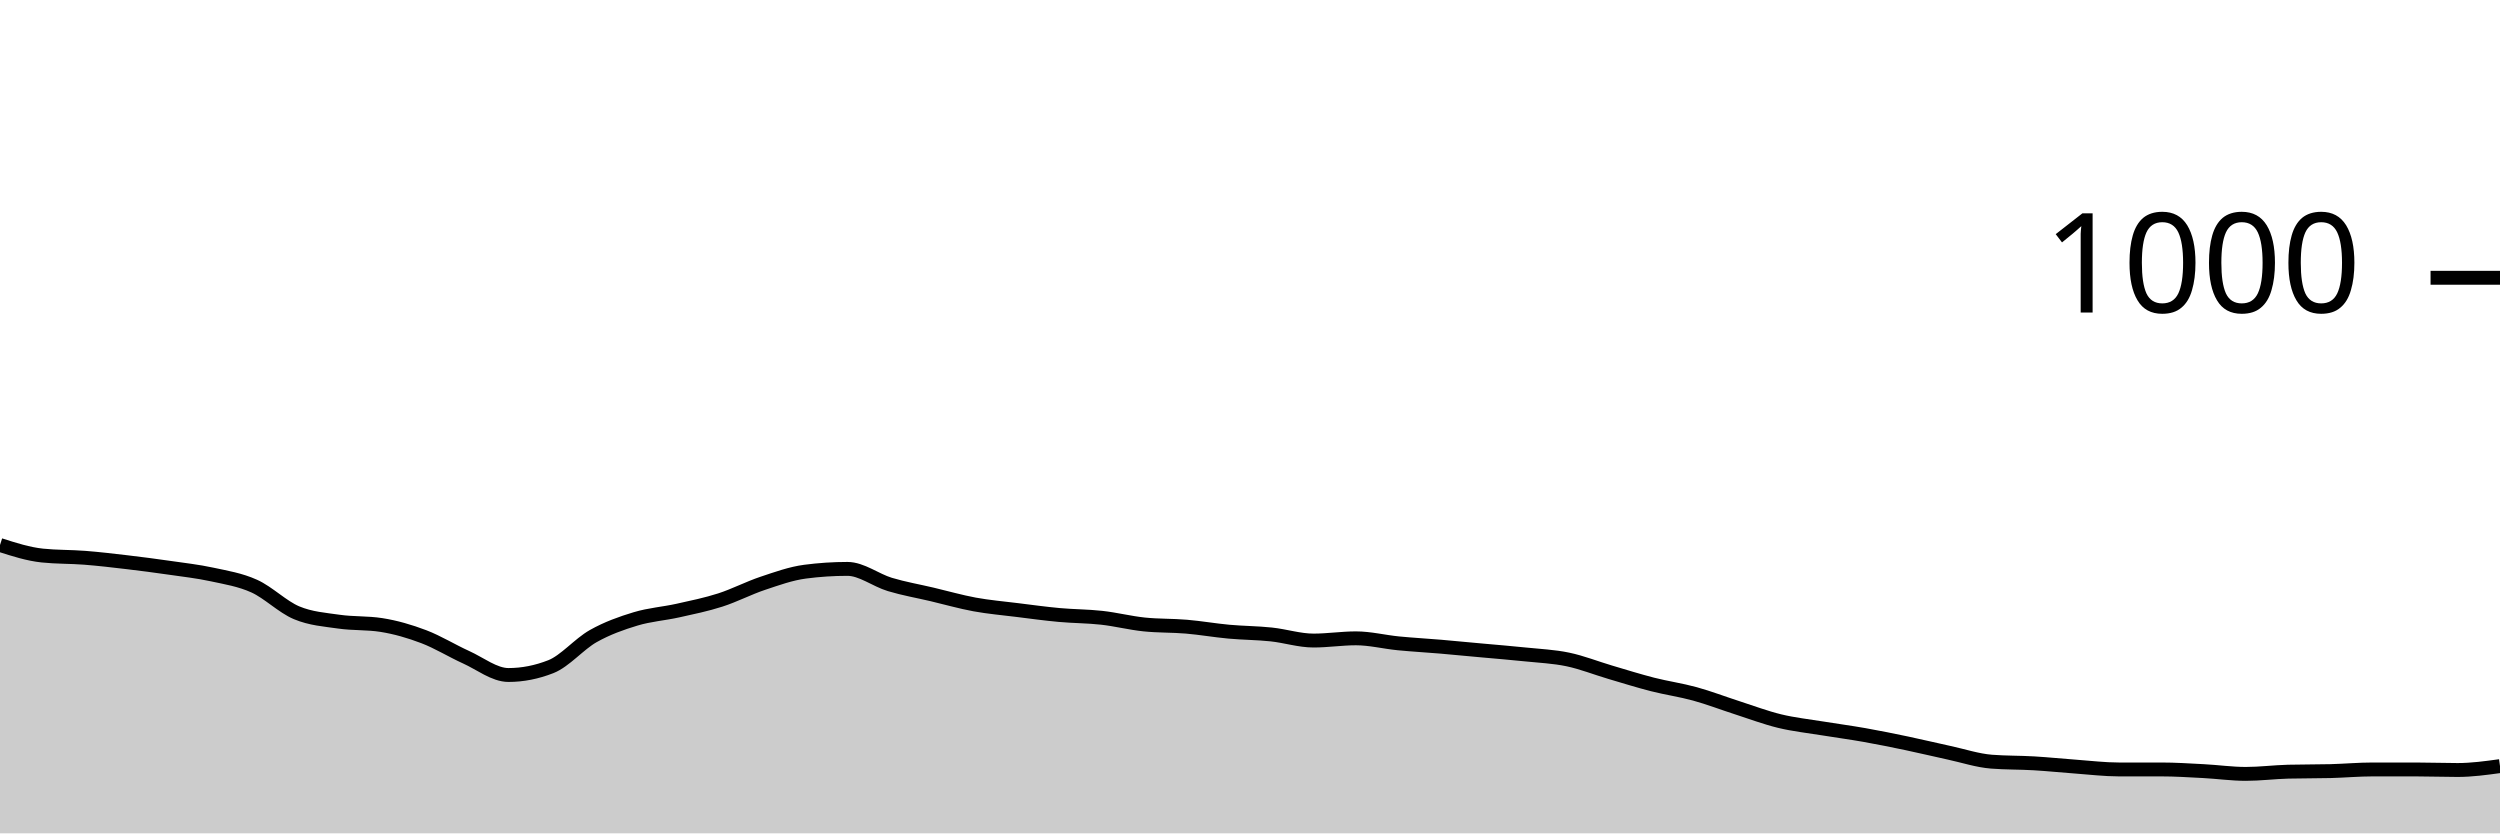
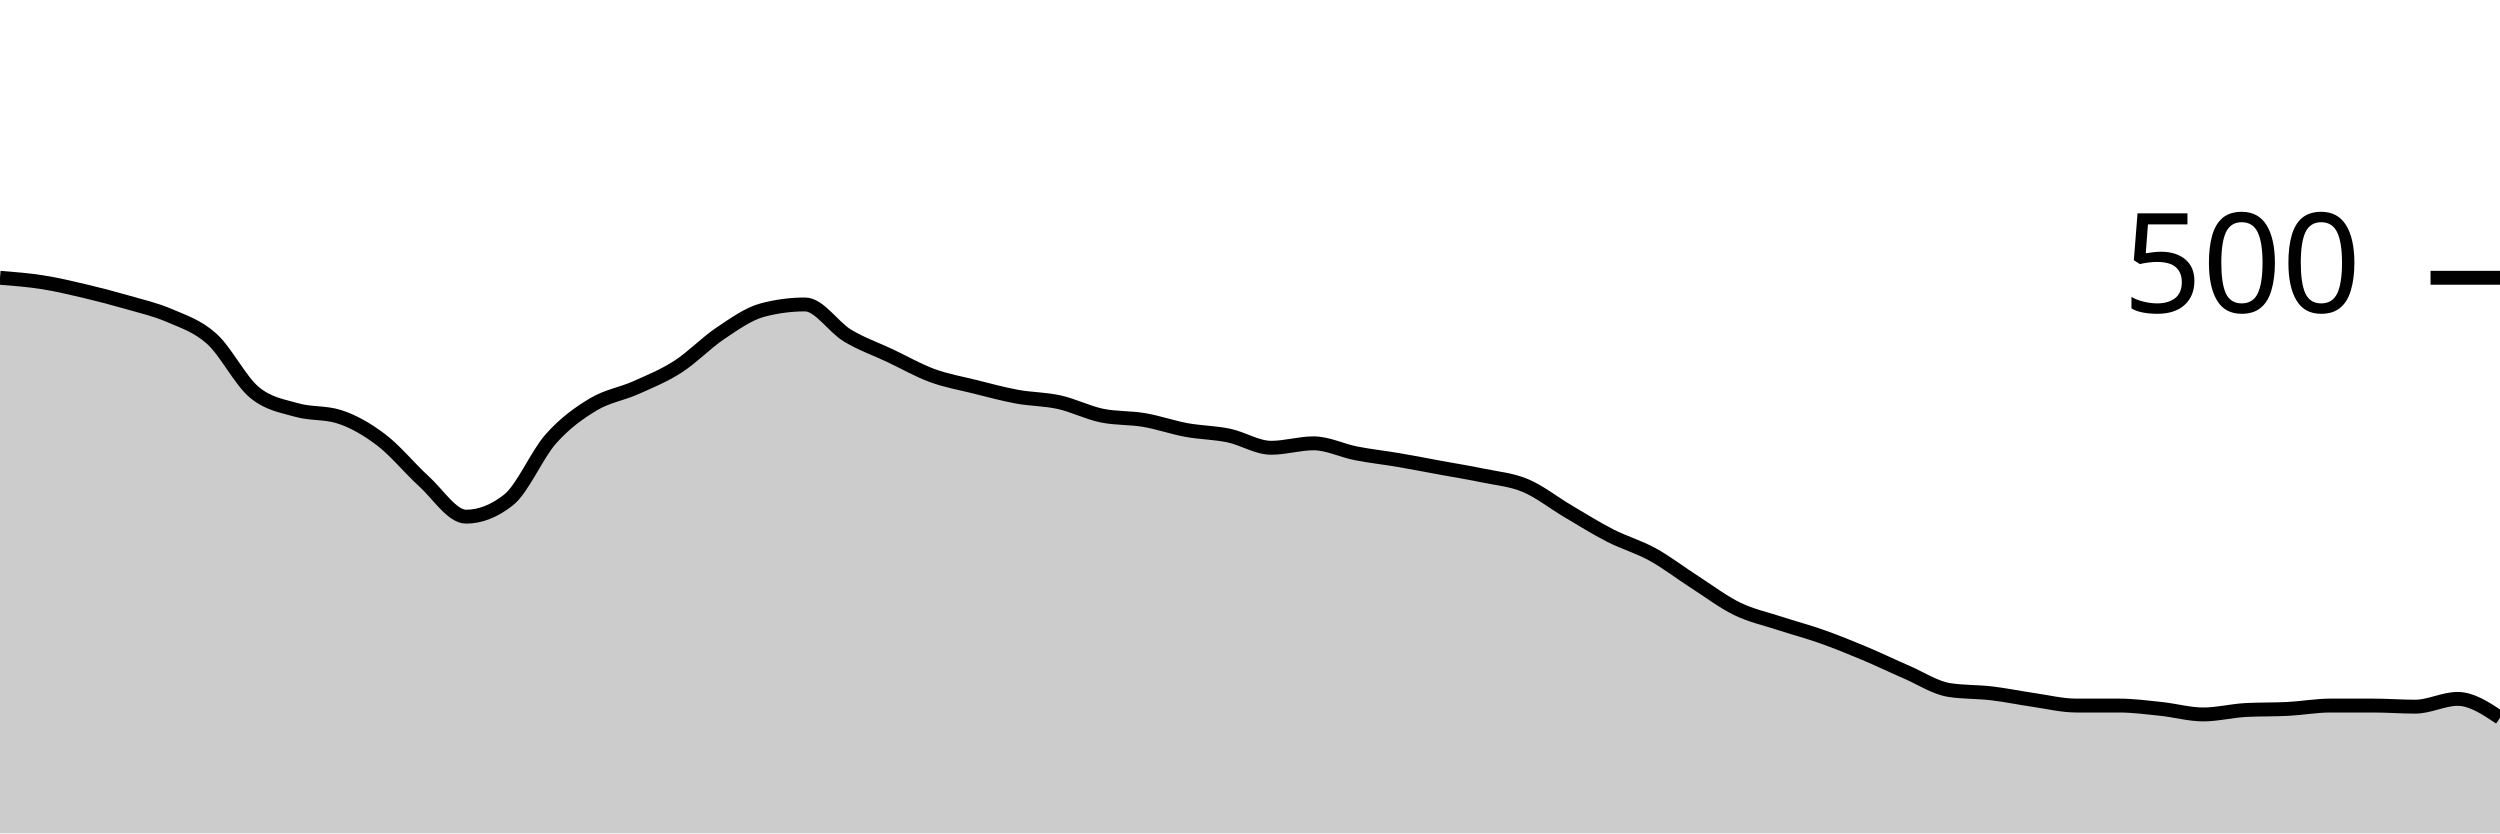
<svg xmlns="http://www.w3.org/2000/svg" viewBox="0 0 180 60">
  <g transform="translate(0,20)">
-     <path class="area" fill="rgba(0, 0, 0, 0.2)" d="M0,19.24C1.017,19.567,2.034,19.893,3.051,20C4.068,20.107,5.085,20.08,6.102,20.16C7.119,20.24,8.136,20.36,9.153,20.48C10.169,20.6,11.186,20.733,12.203,20.88C13.22,21.027,14.237,21.14,15.254,21.36C16.271,21.58,17.288,21.74,18.305,22.2C19.322,22.66,20.339,23.693,21.356,24.12C22.373,24.547,23.39,24.613,24.407,24.76C25.424,24.907,26.441,24.84,27.458,25C28.475,25.16,29.492,25.453,30.508,25.84C31.525,26.227,32.542,26.86,33.559,27.32C34.576,27.78,35.593,28.6,36.61,28.6C37.627,28.6,38.644,28.4,39.661,28C40.678,27.6,41.695,26.373,42.712,25.8C43.729,25.227,44.746,24.867,45.763,24.56C46.78,24.253,47.797,24.187,48.814,23.96C49.831,23.733,50.847,23.527,51.864,23.2C52.881,22.873,53.898,22.34,54.915,22C55.932,21.66,56.949,21.293,57.966,21.16C58.983,21.027,60,20.96,61.017,20.96C62.034,20.96,63.051,21.773,64.068,22.08C65.085,22.387,66.102,22.56,67.119,22.8C68.136,23.04,69.153,23.333,70.169,23.52C71.186,23.707,72.203,23.793,73.22,23.92C74.237,24.047,75.254,24.187,76.271,24.28C77.288,24.373,78.305,24.367,79.322,24.48C80.339,24.593,81.356,24.853,82.373,24.96C83.39,25.067,84.407,25.033,85.424,25.12C86.441,25.207,87.458,25.387,88.475,25.48C89.492,25.573,90.508,25.573,91.525,25.68C92.542,25.787,93.559,26.12,94.576,26.12C95.593,26.12,96.61,25.96,97.627,25.96C98.644,25.96,99.661,26.22,100.678,26.32C101.695,26.42,102.712,26.473,103.729,26.56C104.746,26.647,105.763,26.747,106.78,26.84C107.797,26.933,108.814,27.013,109.831,27.12C110.847,27.227,111.864,27.267,112.881,27.48C113.898,27.693,114.915,28.1,115.932,28.4C116.949,28.7,117.966,29.02,118.983,29.28C120,29.54,121.017,29.68,122.034,29.96C123.051,30.24,124.068,30.633,125.085,30.96C126.102,31.287,127.119,31.673,128.136,31.92C129.153,32.167,130.169,32.273,131.186,32.44C132.203,32.607,133.22,32.74,134.237,32.92C135.254,33.1,136.271,33.307,137.288,33.52C138.305,33.733,139.322,33.98,140.339,34.2C141.356,34.42,142.373,34.76,143.39,34.84C144.407,34.92,145.424,34.9,146.441,34.96C147.458,35.02,148.475,35.127,149.492,35.2C150.508,35.273,151.525,35.4,152.542,35.4C153.559,35.4,154.576,35.4,155.593,35.4C156.61,35.4,157.627,35.467,158.644,35.52C159.661,35.573,160.678,35.72,161.695,35.72C162.712,35.72,163.729,35.587,164.746,35.56C165.763,35.533,166.78,35.547,167.797,35.52C168.814,35.493,169.831,35.4,170.847,35.4C171.864,35.4,172.881,35.4,173.898,35.4C174.915,35.4,175.932,35.44,176.949,35.44C177.966,35.44,178.983,35.3,180,35.16L180,40C178.983,40,177.966,40,176.949,40C175.932,40,174.915,40,173.898,40C172.881,40,171.864,40,170.847,40C169.831,40,168.814,40,167.797,40C166.78,40,165.763,40,164.746,40C163.729,40,162.712,40,161.695,40C160.678,40,159.661,40,158.644,40C157.627,40,156.61,40,155.593,40C154.576,40,153.559,40,152.542,40C151.525,40,150.508,40,149.492,40C148.475,40,147.458,40,146.441,40C145.424,40,144.407,40,143.39,40C142.373,40,141.356,40,140.339,40C139.322,40,138.305,40,137.288,40C136.271,40,135.254,40,134.237,40C133.22,40,132.203,40,131.186,40C130.169,40,129.153,40,128.136,40C127.119,40,126.102,40,125.085,40C124.068,40,123.051,40,122.034,40C121.017,40,120,40,118.983,40C117.966,40,116.949,40,115.932,40C114.915,40,113.898,40,112.881,40C111.864,40,110.847,40,109.831,40C108.814,40,107.797,40,106.78,40C105.763,40,104.746,40,103.729,40C102.712,40,101.695,40,100.678,40C99.661,40,98.644,40,97.627,40C96.61,40,95.593,40,94.576,40C93.559,40,92.542,40,91.525,40C90.508,40,89.492,40,88.475,40C87.458,40,86.441,40,85.424,40C84.407,40,83.39,40,82.373,40C81.356,40,80.339,40,79.322,40C78.305,40,77.288,40,76.271,40C75.254,40,74.237,40,73.22,40C72.203,40,71.186,40,70.169,40C69.153,40,68.136,40,67.119,40C66.102,40,65.085,40,64.068,40C63.051,40,62.034,40,61.017,40C60,40,58.983,40,57.966,40C56.949,40,55.932,40,54.915,40C53.898,40,52.881,40,51.864,40C50.847,40,49.831,40,48.814,40C47.797,40,46.78,40,45.763,40C44.746,40,43.729,40,42.712,40C41.695,40,40.678,40,39.661,40C38.644,40,37.627,40,36.61,40C35.593,40,34.576,40,33.559,40C32.542,40,31.525,40,30.508,40C29.492,40,28.475,40,27.458,40C26.441,40,25.424,40,24.407,40C23.39,40,22.373,40,21.356,40C20.339,40,19.322,40,18.305,40C17.288,40,16.271,40,15.254,40C14.237,40,13.22,40,12.203,40C11.186,40,10.169,40,9.153,40C8.136,40,7.119,40,6.102,40C5.085,40,4.068,40,3.051,40C2.034,40,1.017,40,0,40Z" />
-     <path class="line" stroke="black" fill="none" d="M0,19.24C1.017,19.567,2.034,19.893,3.051,20C4.068,20.107,5.085,20.08,6.102,20.16C7.119,20.24,8.136,20.36,9.153,20.48C10.169,20.6,11.186,20.733,12.203,20.88C13.22,21.027,14.237,21.14,15.254,21.36C16.271,21.58,17.288,21.74,18.305,22.2C19.322,22.66,20.339,23.693,21.356,24.12C22.373,24.547,23.39,24.613,24.407,24.76C25.424,24.907,26.441,24.84,27.458,25C28.475,25.16,29.492,25.453,30.508,25.84C31.525,26.227,32.542,26.86,33.559,27.32C34.576,27.78,35.593,28.6,36.61,28.6C37.627,28.6,38.644,28.4,39.661,28C40.678,27.6,41.695,26.373,42.712,25.8C43.729,25.227,44.746,24.867,45.763,24.56C46.78,24.253,47.797,24.187,48.814,23.96C49.831,23.733,50.847,23.527,51.864,23.2C52.881,22.873,53.898,22.34,54.915,22C55.932,21.66,56.949,21.293,57.966,21.16C58.983,21.027,60,20.96,61.017,20.96C62.034,20.96,63.051,21.773,64.068,22.08C65.085,22.387,66.102,22.56,67.119,22.8C68.136,23.04,69.153,23.333,70.169,23.52C71.186,23.707,72.203,23.793,73.22,23.92C74.237,24.047,75.254,24.187,76.271,24.28C77.288,24.373,78.305,24.367,79.322,24.48C80.339,24.593,81.356,24.853,82.373,24.96C83.39,25.067,84.407,25.033,85.424,25.12C86.441,25.207,87.458,25.387,88.475,25.48C89.492,25.573,90.508,25.573,91.525,25.68C92.542,25.787,93.559,26.12,94.576,26.12C95.593,26.12,96.61,25.96,97.627,25.96C98.644,25.96,99.661,26.22,100.678,26.32C101.695,26.42,102.712,26.473,103.729,26.56C104.746,26.647,105.763,26.747,106.78,26.84C107.797,26.933,108.814,27.013,109.831,27.12C110.847,27.227,111.864,27.267,112.881,27.48C113.898,27.693,114.915,28.1,115.932,28.4C116.949,28.7,117.966,29.02,118.983,29.28C120,29.54,121.017,29.68,122.034,29.96C123.051,30.24,124.068,30.633,125.085,30.96C126.102,31.287,127.119,31.673,128.136,31.92C129.153,32.167,130.169,32.273,131.186,32.44C132.203,32.607,133.22,32.74,134.237,32.92C135.254,33.1,136.271,33.307,137.288,33.52C138.305,33.733,139.322,33.98,140.339,34.2C141.356,34.42,142.373,34.76,143.39,34.84C144.407,34.92,145.424,34.9,146.441,34.96C147.458,35.02,148.475,35.127,149.492,35.2C150.508,35.273,151.525,35.4,152.542,35.4C153.559,35.4,154.576,35.4,155.593,35.4C156.61,35.4,157.627,35.467,158.644,35.52C159.661,35.573,160.678,35.72,161.695,35.72C162.712,35.72,163.729,35.587,164.746,35.56C165.763,35.533,166.78,35.547,167.797,35.52C168.814,35.493,169.831,35.4,170.847,35.4C171.864,35.4,172.881,35.4,173.898,35.4C174.915,35.4,175.932,35.44,176.949,35.44C177.966,35.44,178.983,35.3,180,35.16" />
+     <path class="area" fill="rgba(0, 0, 0, 0.2)" d="M0,0C1.017,0.08,2.034,0.16,3.051,0.32C4.068,0.48,5.085,0.72,6.102,0.96C7.119,1.2,8.136,1.467,9.153,1.76C10.169,2.053,11.186,2.28,12.203,2.72C13.22,3.16,14.237,3.48,15.254,4.4C16.271,5.32,17.288,7.387,18.305,8.24C19.322,9.093,20.339,9.227,21.356,9.52C22.373,9.813,23.39,9.68,24.407,10C25.424,10.32,26.441,10.907,27.458,11.68C28.475,12.453,29.492,13.72,30.508,14.64C31.525,15.56,32.542,17.2,33.559,17.2C34.576,17.2,35.593,16.8,36.61,16C37.627,15.2,38.644,12.747,39.661,11.6C40.678,10.453,41.695,9.733,42.712,9.12C43.729,8.507,44.746,8.373,45.763,7.92C46.78,7.467,47.797,7.053,48.814,6.4C49.831,5.747,50.847,4.68,51.864,4C52.881,3.32,53.898,2.587,54.915,2.32C55.932,2.053,56.949,1.92,57.966,1.92C58.983,1.92,60,3.547,61.017,4.16C62.034,4.773,63.051,5.12,64.068,5.6C65.085,6.08,66.102,6.667,67.119,7.04C68.136,7.413,69.153,7.587,70.169,7.84C71.186,8.093,72.203,8.373,73.22,8.56C74.237,8.747,75.254,8.733,76.271,8.96C77.288,9.187,78.305,9.707,79.322,9.92C80.339,10.133,81.356,10.067,82.373,10.24C83.39,10.413,84.407,10.773,85.424,10.96C86.441,11.147,87.458,11.147,88.475,11.36C89.492,11.573,90.508,12.24,91.525,12.24C92.542,12.24,93.559,11.92,94.576,11.92C95.593,11.92,96.61,12.44,97.627,12.64C98.644,12.84,99.661,12.947,100.678,13.12C101.695,13.293,102.712,13.493,103.729,13.68C104.746,13.867,105.763,14.027,106.78,14.24C107.797,14.453,108.814,14.533,109.831,14.96C110.847,15.387,111.864,16.2,112.881,16.8C113.898,17.4,114.915,18.04,115.932,18.56C116.949,19.08,117.966,19.36,118.983,19.92C120,20.48,121.017,21.267,122.034,21.92C123.051,22.573,124.068,23.347,125.085,23.84C126.102,24.333,127.119,24.547,128.136,24.88C129.153,25.213,130.169,25.48,131.186,25.84C132.203,26.2,133.22,26.613,134.237,27.04C135.254,27.467,136.271,27.96,137.288,28.4C138.305,28.84,139.322,29.52,140.339,29.68C141.356,29.84,142.373,29.8,143.39,29.92C144.407,30.04,145.424,30.253,146.441,30.4C147.458,30.547,148.475,30.8,149.492,30.8C150.508,30.8,151.525,30.8,152.542,30.8C153.559,30.8,154.576,30.933,155.593,31.04C156.61,31.147,157.627,31.44,158.644,31.44C159.661,31.44,160.678,31.173,161.695,31.12C162.712,31.067,163.729,31.093,164.746,31.04C165.763,30.987,166.78,30.8,167.797,30.8C168.814,30.8,169.831,30.8,170.847,30.8C171.864,30.8,172.881,30.88,173.898,30.88C174.915,30.88,175.932,30.32,176.949,30.32C177.966,30.32,178.983,31,180,31.68L180,40C178.983,40,177.966,40,176.949,40C175.932,40,174.915,40,173.898,40C172.881,40,171.864,40,170.847,40C169.831,40,168.814,40,167.797,40C166.78,40,165.763,40,164.746,40C163.729,40,162.712,40,161.695,40C160.678,40,159.661,40,158.644,40C157.627,40,156.61,40,155.593,40C154.576,40,153.559,40,152.542,40C151.525,40,150.508,40,149.492,40C148.475,40,147.458,40,146.441,40C145.424,40,144.407,40,143.39,40C142.373,40,141.356,40,140.339,40C139.322,40,138.305,40,137.288,40C136.271,40,135.254,40,134.237,40C133.22,40,132.203,40,131.186,40C130.169,40,129.153,40,128.136,40C127.119,40,126.102,40,125.085,40C124.068,40,123.051,40,122.034,40C121.017,40,120,40,118.983,40C117.966,40,116.949,40,115.932,40C114.915,40,113.898,40,112.881,40C111.864,40,110.847,40,109.831,40C108.814,40,107.797,40,106.78,40C105.763,40,104.746,40,103.729,40C102.712,40,101.695,40,100.678,40C99.661,40,98.644,40,97.627,40C96.61,40,95.593,40,94.576,40C93.559,40,92.542,40,91.525,40C90.508,40,89.492,40,88.475,40C87.458,40,86.441,40,85.424,40C84.407,40,83.39,40,82.373,40C81.356,40,80.339,40,79.322,40C78.305,40,77.288,40,76.271,40C75.254,40,74.237,40,73.22,40C72.203,40,71.186,40,70.169,40C69.153,40,68.136,40,67.119,40C66.102,40,65.085,40,64.068,40C63.051,40,62.034,40,61.017,40C60,40,58.983,40,57.966,40C56.949,40,55.932,40,54.915,40C53.898,40,52.881,40,51.864,40C50.847,40,49.831,40,48.814,40C47.797,40,46.78,40,45.763,40C44.746,40,43.729,40,42.712,40C41.695,40,40.678,40,39.661,40C38.644,40,37.627,40,36.61,40C35.593,40,34.576,40,33.559,40C32.542,40,31.525,40,30.508,40C29.492,40,28.475,40,27.458,40C26.441,40,25.424,40,24.407,40C23.39,40,22.373,40,21.356,40C20.339,40,19.322,40,18.305,40C17.288,40,16.271,40,15.254,40C14.237,40,13.22,40,12.203,40C11.186,40,10.169,40,9.153,40C8.136,40,7.119,40,6.102,40C5.085,40,4.068,40,3.051,40C2.034,40,1.017,40,0,40Z" />
+     <path class="line" stroke="black" fill="none" d="M0,0C1.017,0.08,2.034,0.16,3.051,0.32C4.068,0.48,5.085,0.72,6.102,0.96C7.119,1.2,8.136,1.467,9.153,1.76C10.169,2.053,11.186,2.28,12.203,2.72C13.22,3.16,14.237,3.48,15.254,4.4C16.271,5.32,17.288,7.387,18.305,8.24C19.322,9.093,20.339,9.227,21.356,9.52C22.373,9.813,23.39,9.68,24.407,10C25.424,10.32,26.441,10.907,27.458,11.68C28.475,12.453,29.492,13.72,30.508,14.64C31.525,15.56,32.542,17.2,33.559,17.2C34.576,17.2,35.593,16.8,36.61,16C37.627,15.2,38.644,12.747,39.661,11.6C40.678,10.453,41.695,9.733,42.712,9.12C43.729,8.507,44.746,8.373,45.763,7.92C46.78,7.467,47.797,7.053,48.814,6.4C49.831,5.747,50.847,4.68,51.864,4C52.881,3.32,53.898,2.587,54.915,2.32C55.932,2.053,56.949,1.92,57.966,1.92C58.983,1.92,60,3.547,61.017,4.16C62.034,4.773,63.051,5.12,64.068,5.6C65.085,6.08,66.102,6.667,67.119,7.04C68.136,7.413,69.153,7.587,70.169,7.84C71.186,8.093,72.203,8.373,73.22,8.56C74.237,8.747,75.254,8.733,76.271,8.96C77.288,9.187,78.305,9.707,79.322,9.92C80.339,10.133,81.356,10.067,82.373,10.24C83.39,10.413,84.407,10.773,85.424,10.96C86.441,11.147,87.458,11.147,88.475,11.36C89.492,11.573,90.508,12.24,91.525,12.24C92.542,12.24,93.559,11.92,94.576,11.92C95.593,11.92,96.61,12.44,97.627,12.64C98.644,12.84,99.661,12.947,100.678,13.12C101.695,13.293,102.712,13.493,103.729,13.68C104.746,13.867,105.763,14.027,106.78,14.24C107.797,14.453,108.814,14.533,109.831,14.96C110.847,15.387,111.864,16.2,112.881,16.8C113.898,17.4,114.915,18.04,115.932,18.56C116.949,19.08,117.966,19.36,118.983,19.92C120,20.48,121.017,21.267,122.034,21.92C123.051,22.573,124.068,23.347,125.085,23.84C126.102,24.333,127.119,24.547,128.136,24.88C129.153,25.213,130.169,25.48,131.186,25.84C132.203,26.2,133.22,26.613,134.237,27.04C135.254,27.467,136.271,27.96,137.288,28.4C138.305,28.84,139.322,29.52,140.339,29.68C141.356,29.84,142.373,29.8,143.39,29.92C144.407,30.04,145.424,30.253,146.441,30.4C147.458,30.547,148.475,30.8,149.492,30.8C150.508,30.8,151.525,30.8,152.542,30.8C153.559,30.8,154.576,30.933,155.593,31.04C156.61,31.147,157.627,31.44,158.644,31.44C159.661,31.44,160.678,31.173,161.695,31.12C162.712,31.067,163.729,31.093,164.746,31.04C165.763,30.987,166.78,30.8,167.797,30.8C168.814,30.8,169.831,30.8,170.847,30.8C171.864,30.8,172.881,30.88,173.898,30.88C174.915,30.88,175.932,30.32,176.949,30.32C177.966,30.32,178.983,31,180,31.68" />
    <path class="axis-ceiling" stroke-width="1" stroke="black" fill="none" d="M175,0L180,0" />
-     <text class="axis-ceiling-label" font-family="sans-serif" text-anchor="end" font-size="10px" x="170" y="2.5">1000</text>
+     <text class="axis-ceiling-label" font-family="sans-serif" text-anchor="end" font-size="10px" x="170" y="2.5">500</text>
  </g>
</svg>
